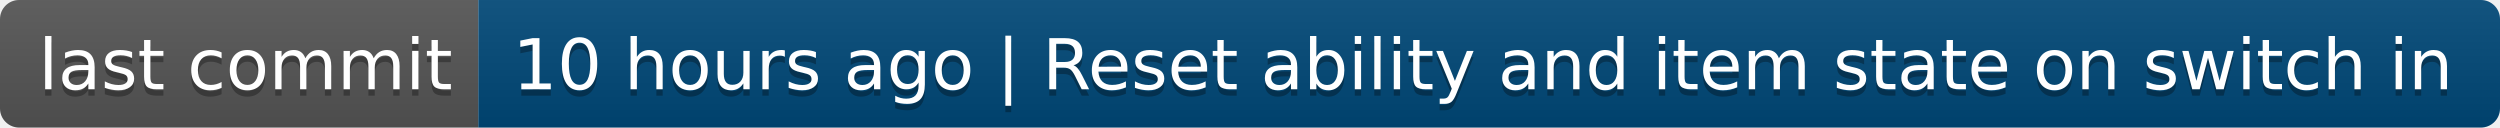
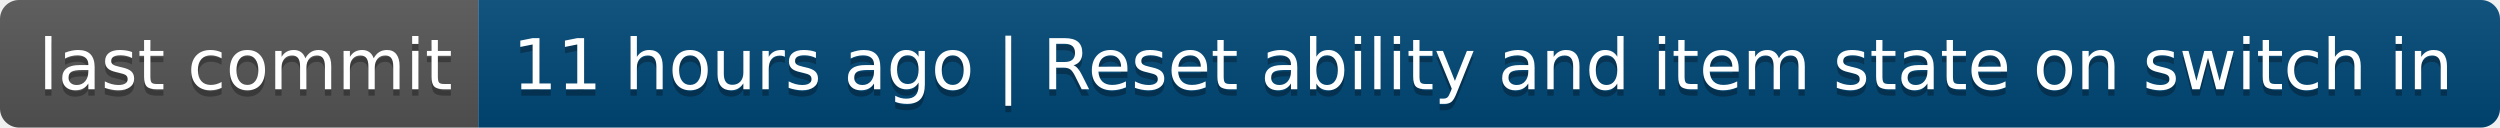
- <svg xmlns="http://www.w3.org/2000/svg" width="392" height="20" role="img" aria-label="last commit: 10 hours ago | Reset ability and item state on switch in">
+ <svg xmlns="http://www.w3.org/2000/svg" width="392" height="20" role="img" aria-label="last commit: 11 hours ago | Reset ability and item state on switch in">
  <linearGradient id="s" x2="0" y2="100%">
    <stop offset="0" stop-color="#bbb" stop-opacity=".1" />
    <stop offset="1" stop-opacity=".1" />
  </linearGradient>
  <clipPath id="r">
    <rect width="392" height="20" rx="3" fill="#fff" />
  </clipPath>
  <g clip-path="url(#r)">
    <rect width="75" height="20" fill="#555" />
    <rect x="75" width="317" height="20" fill="#004878" />
    <rect width="392" height="20" fill="url(#s)" />
  </g>
  <g fill="#fff" text-anchor="middle" font-family="Verdana,Geneva,DejaVu Sans,sans-serif" text-rendering="geometricPrecision" font-size="110">
    <text aria-hidden="true" x="385" y="150" fill="#010101" fill-opacity=".3" transform="scale(.1)" textLength="650">last commit</text>
    <text x="385" y="140" transform="scale(.1)" fill="#fff" textLength="650">last commit</text>
-     <text aria-hidden="true" x="2325" y="150" fill="#010101" fill-opacity=".3" transform="scale(.1)" textLength="3070">10 hours ago | Reset ability and item state on switch in</text>
-     <text x="2325" y="140" transform="scale(.1)" fill="#fff" textLength="3070">10 hours ago | Reset ability and item state on switch in</text>
+     <text aria-hidden="true" x="2325" y="150" fill="#010101" fill-opacity=".3" transform="scale(.1)" textLength="3070">11 hours ago | Reset ability and item state on switch in</text>
+     <text x="2325" y="140" transform="scale(.1)" fill="#fff" textLength="3070">11 hours ago | Reset ability and item state on switch in</text>
  </g>
</svg>
